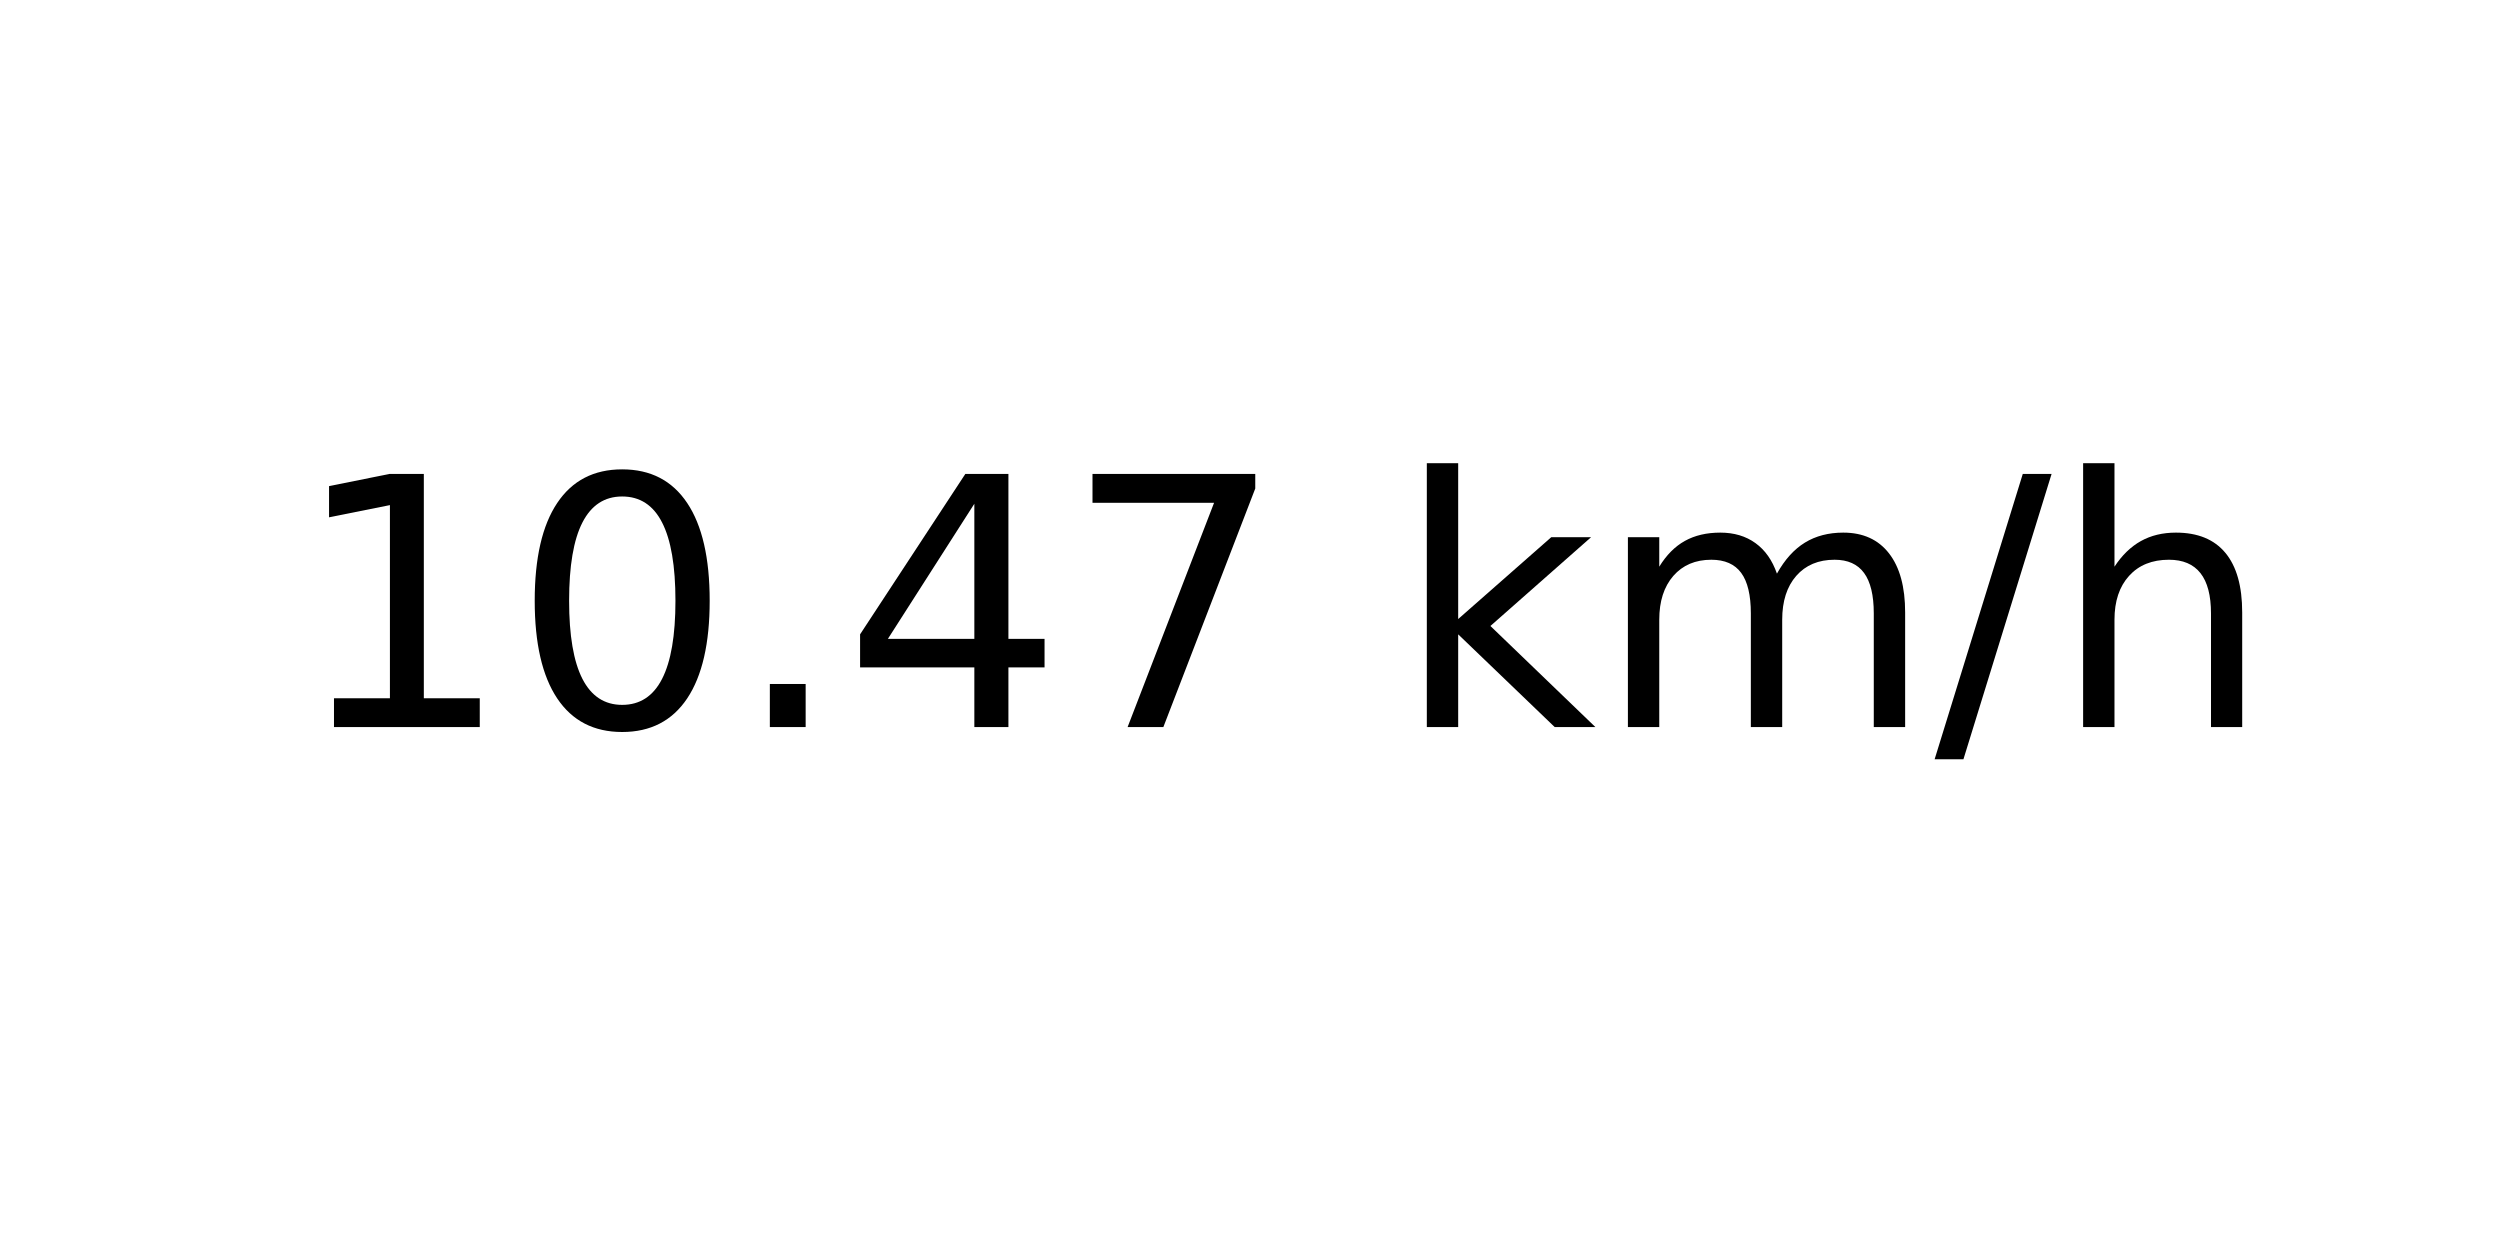
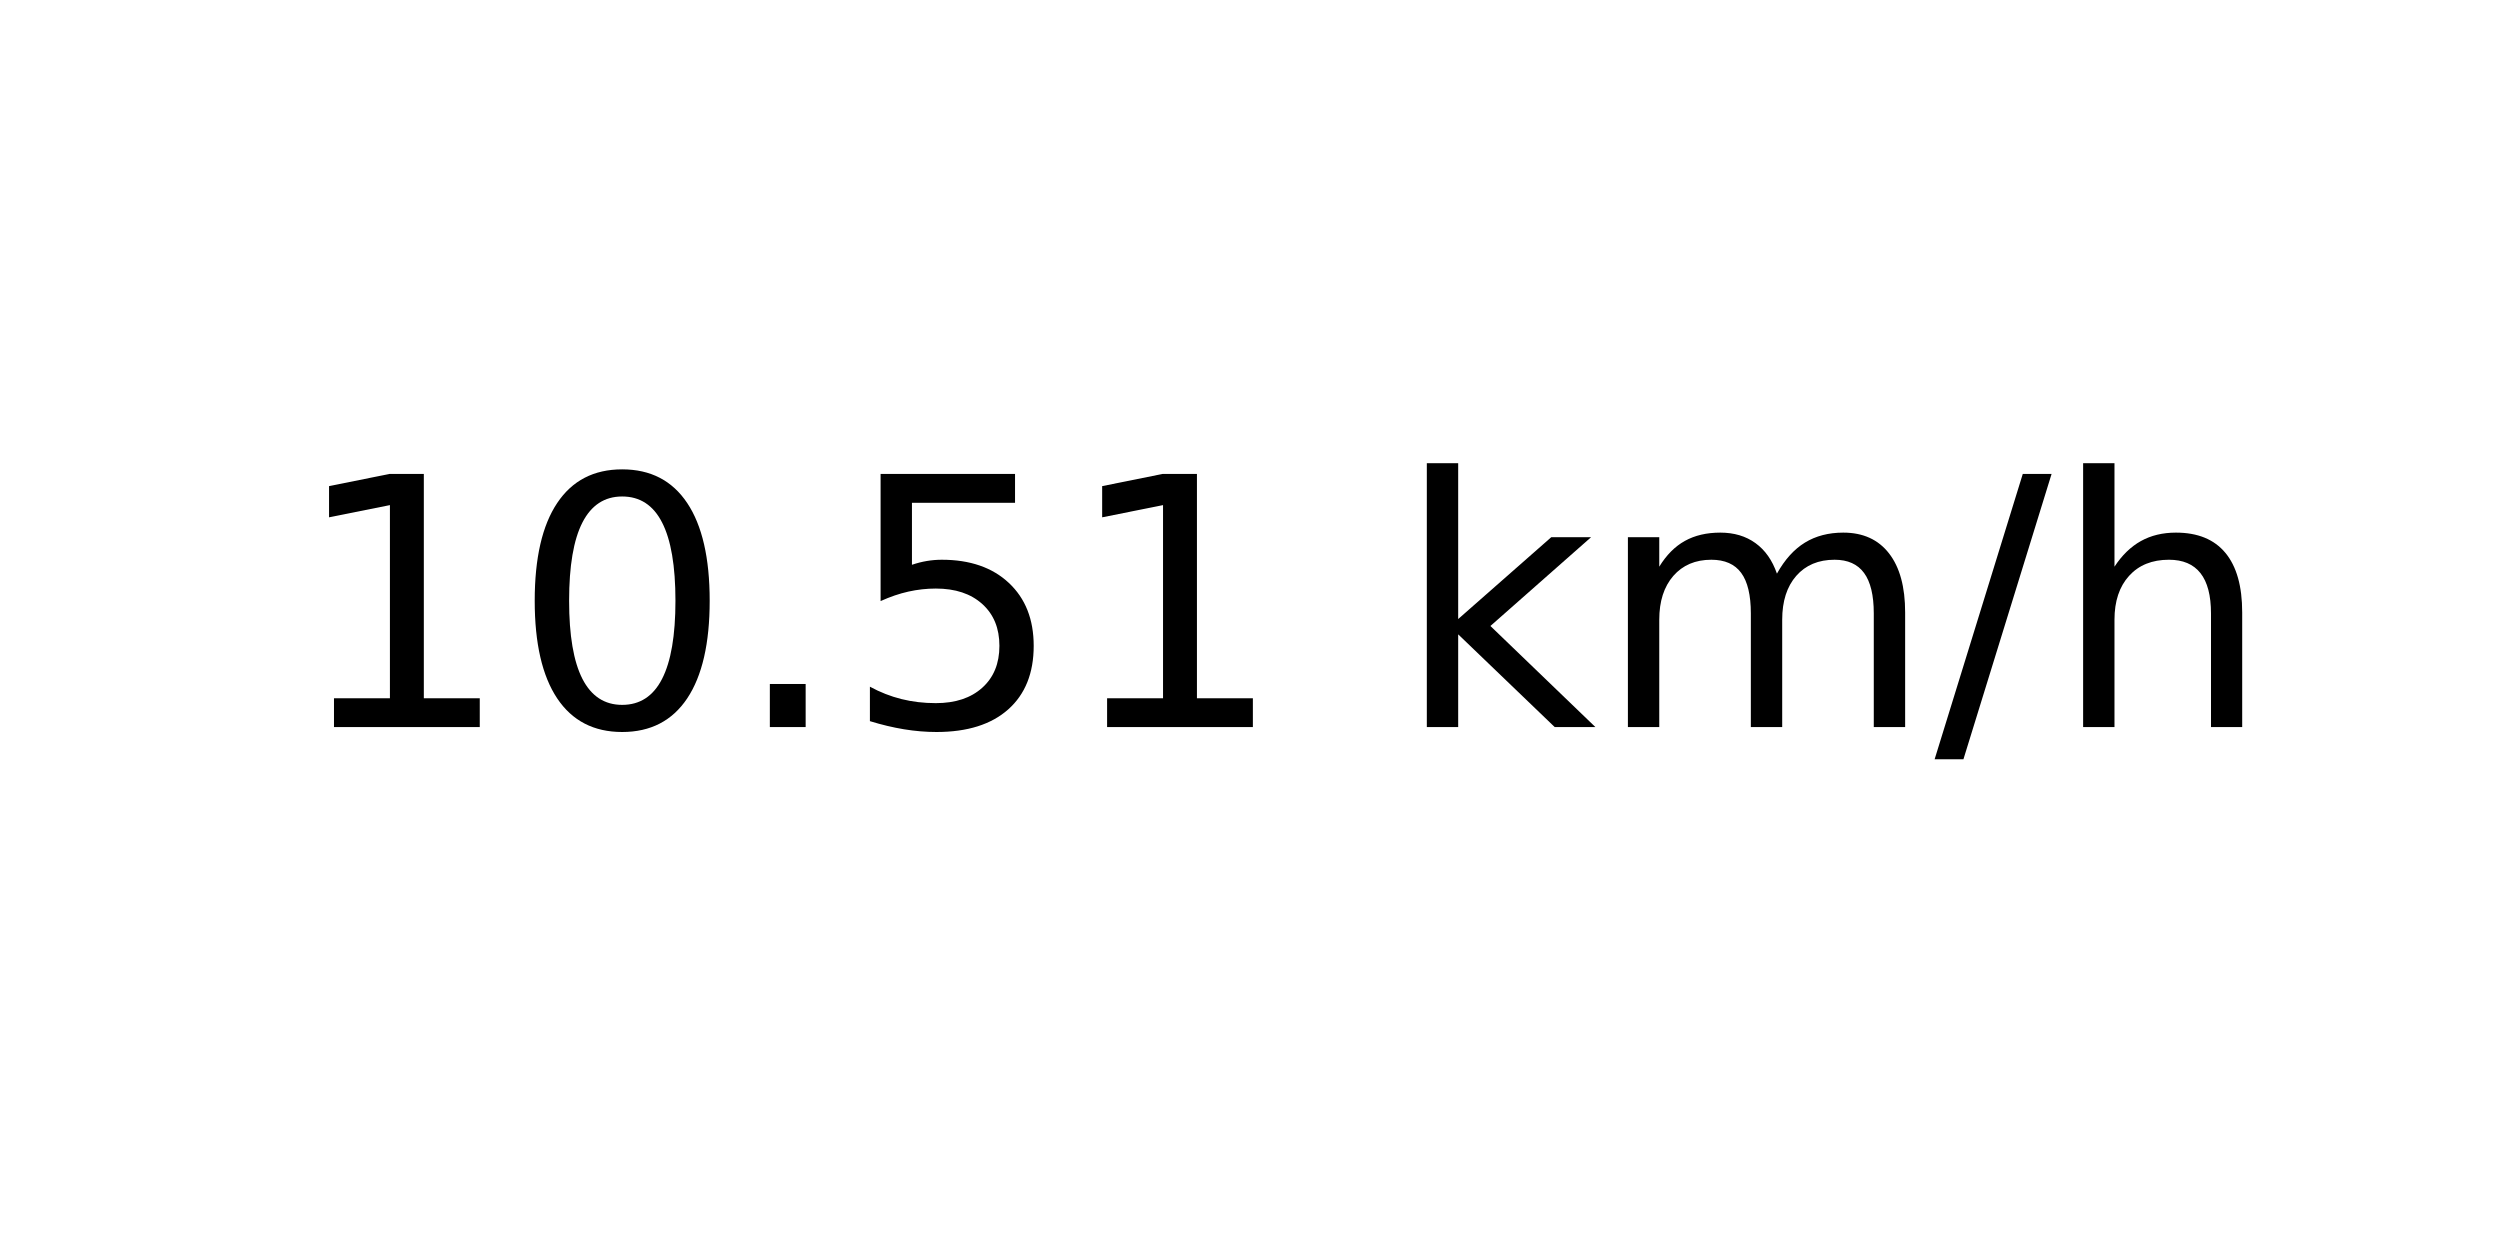
<svg xmlns="http://www.w3.org/2000/svg" xmlns:xlink="http://www.w3.org/1999/xlink" width="72pt" height="36pt" viewBox="0 0 72 36" version="1.1">
  <defs>
    <style type="text/css">*{stroke-linejoin: round; stroke-linecap: butt}</style>
  </defs>
  <g id="figure_1">
    <g id="axes_1">
      <g id="text_1">
        <g transform="translate(8.378125 20.93937) scale(0.1 -0.1)">
          <defs>
            <path id="DejaVuSans-31" d="M 794 531  L 1825 531  L 1825 4091  L 703 3866  L 703 4441  L 1819 4666  L 2450 4666  L 2450 531  L 3481 531  L 3481 0  L 794 0  L 794 531  z " transform="scale(0.015625)" />
            <path id="DejaVuSans-30" d="M 2034 4250  Q 1547 4250 1301 3770  Q 1056 3291 1056 2328  Q 1056 1369 1301 889  Q 1547 409 2034 409  Q 2525 409 2770 889  Q 3016 1369 3016 2328  Q 3016 3291 2770 3770  Q 2525 4250 2034 4250  z M 2034 4750  Q 2819 4750 3233 4129  Q 3647 3509 3647 2328  Q 3647 1150 3233 529  Q 2819 -91 2034 -91  Q 1250 -91 836 529  Q 422 1150 422 2328  Q 422 3509 836 4129  Q 1250 4750 2034 4750  z " transform="scale(0.015625)" />
            <path id="DejaVuSans-2e" d="M 684 794  L 1344 794  L 1344 0  L 684 0  L 684 794  z " transform="scale(0.015625)" />
-             <path id="DejaVuSans-34" d="M 2419 4116  L 825 1625  L 2419 1625  L 2419 4116  z M 2253 4666  L 3047 4666  L 3047 1625  L 3713 1625  L 3713 1100  L 3047 1100  L 3047 0  L 2419 0  L 2419 1100  L 313 1100  L 313 1709  L 2253 4666  z " transform="scale(0.015625)" />
-             <path id="DejaVuSans-37" d="M 525 4666  L 3525 4666  L 3525 4397  L 1831 0  L 1172 0  L 2766 4134  L 525 4134  L 525 4666  z " transform="scale(0.015625)" />
+             <path id="DejaVuSans-35" d="M 691 4666  L 3169 4666  L 3169 4134  L 1269 4134  L 1269 2991  Q 1406 3038 1543 3061  Q 1681 3084 1819 3084  Q 2600 3084 3056 2656  Q 3513 2228 3513 1497  Q 3513 744 3044 326  Q 2575 -91 1722 -91  Q 1428 -91 1123 -41  Q 819 9 494 109  L 494 744  Q 775 591 1075 516  Q 1375 441 1709 441  Q 2250 441 2565 725  Q 2881 1009 2881 1497  Q 2881 1984 2565 2268  Q 2250 2553 1709 2553  Q 1456 2553 1204 2497  Q 953 2441 691 2322  L 691 4666  z " transform="scale(0.015625)" />
            <path id="DejaVuSans-20" transform="scale(0.015625)" />
            <path id="DejaVuSans-6b" d="M 581 4863  L 1159 4863  L 1159 1991  L 2875 3500  L 3609 3500  L 1753 1863  L 3688 0  L 2938 0  L 1159 1709  L 1159 0  L 581 0  L 581 4863  z " transform="scale(0.015625)" />
            <path id="DejaVuSans-6d" d="M 3328 2828  Q 3544 3216 3844 3400  Q 4144 3584 4550 3584  Q 5097 3584 5394 3201  Q 5691 2819 5691 2113  L 5691 0  L 5113 0  L 5113 2094  Q 5113 2597 4934 2840  Q 4756 3084 4391 3084  Q 3944 3084 3684 2787  Q 3425 2491 3425 1978  L 3425 0  L 2847 0  L 2847 2094  Q 2847 2600 2669 2842  Q 2491 3084 2119 3084  Q 1678 3084 1418 2786  Q 1159 2488 1159 1978  L 1159 0  L 581 0  L 581 3500  L 1159 3500  L 1159 2956  Q 1356 3278 1631 3431  Q 1906 3584 2284 3584  Q 2666 3584 2933 3390  Q 3200 3197 3328 2828  z " transform="scale(0.015625)" />
            <path id="DejaVuSans-2f" d="M 1625 4666  L 2156 4666  L 531 -594  L 0 -594  L 1625 4666  z " transform="scale(0.015625)" />
            <path id="DejaVuSans-68" d="M 3513 2113  L 3513 0  L 2938 0  L 2938 2094  Q 2938 2591 2744 2837  Q 2550 3084 2163 3084  Q 1697 3084 1428 2787  Q 1159 2491 1159 1978  L 1159 0  L 581 0  L 581 4863  L 1159 4863  L 1159 2956  Q 1366 3272 1645 3428  Q 1925 3584 2291 3584  Q 2894 3584 3203 3211  Q 3513 2838 3513 2113  z " transform="scale(0.015625)" />
          </defs>
          <use xlink:href="#DejaVuSans-31" />
          <use xlink:href="#DejaVuSans-30" x="63.623" />
          <use xlink:href="#DejaVuSans-2e" x="127.246" />
-           <use xlink:href="#DejaVuSans-34" x="159.033" />
-           <use xlink:href="#DejaVuSans-37" x="222.656" />
+           <use xlink:href="#DejaVuSans-35" x="159.033" />
+           <use xlink:href="#DejaVuSans-31" x="222.656" />
          <use xlink:href="#DejaVuSans-20" x="286.279" />
          <use xlink:href="#DejaVuSans-6b" x="318.066" />
          <use xlink:href="#DejaVuSans-6d" x="375.977" />
          <use xlink:href="#DejaVuSans-2f" x="473.389" />
          <use xlink:href="#DejaVuSans-68" x="507.08" />
        </g>
      </g>
    </g>
  </g>
</svg>
